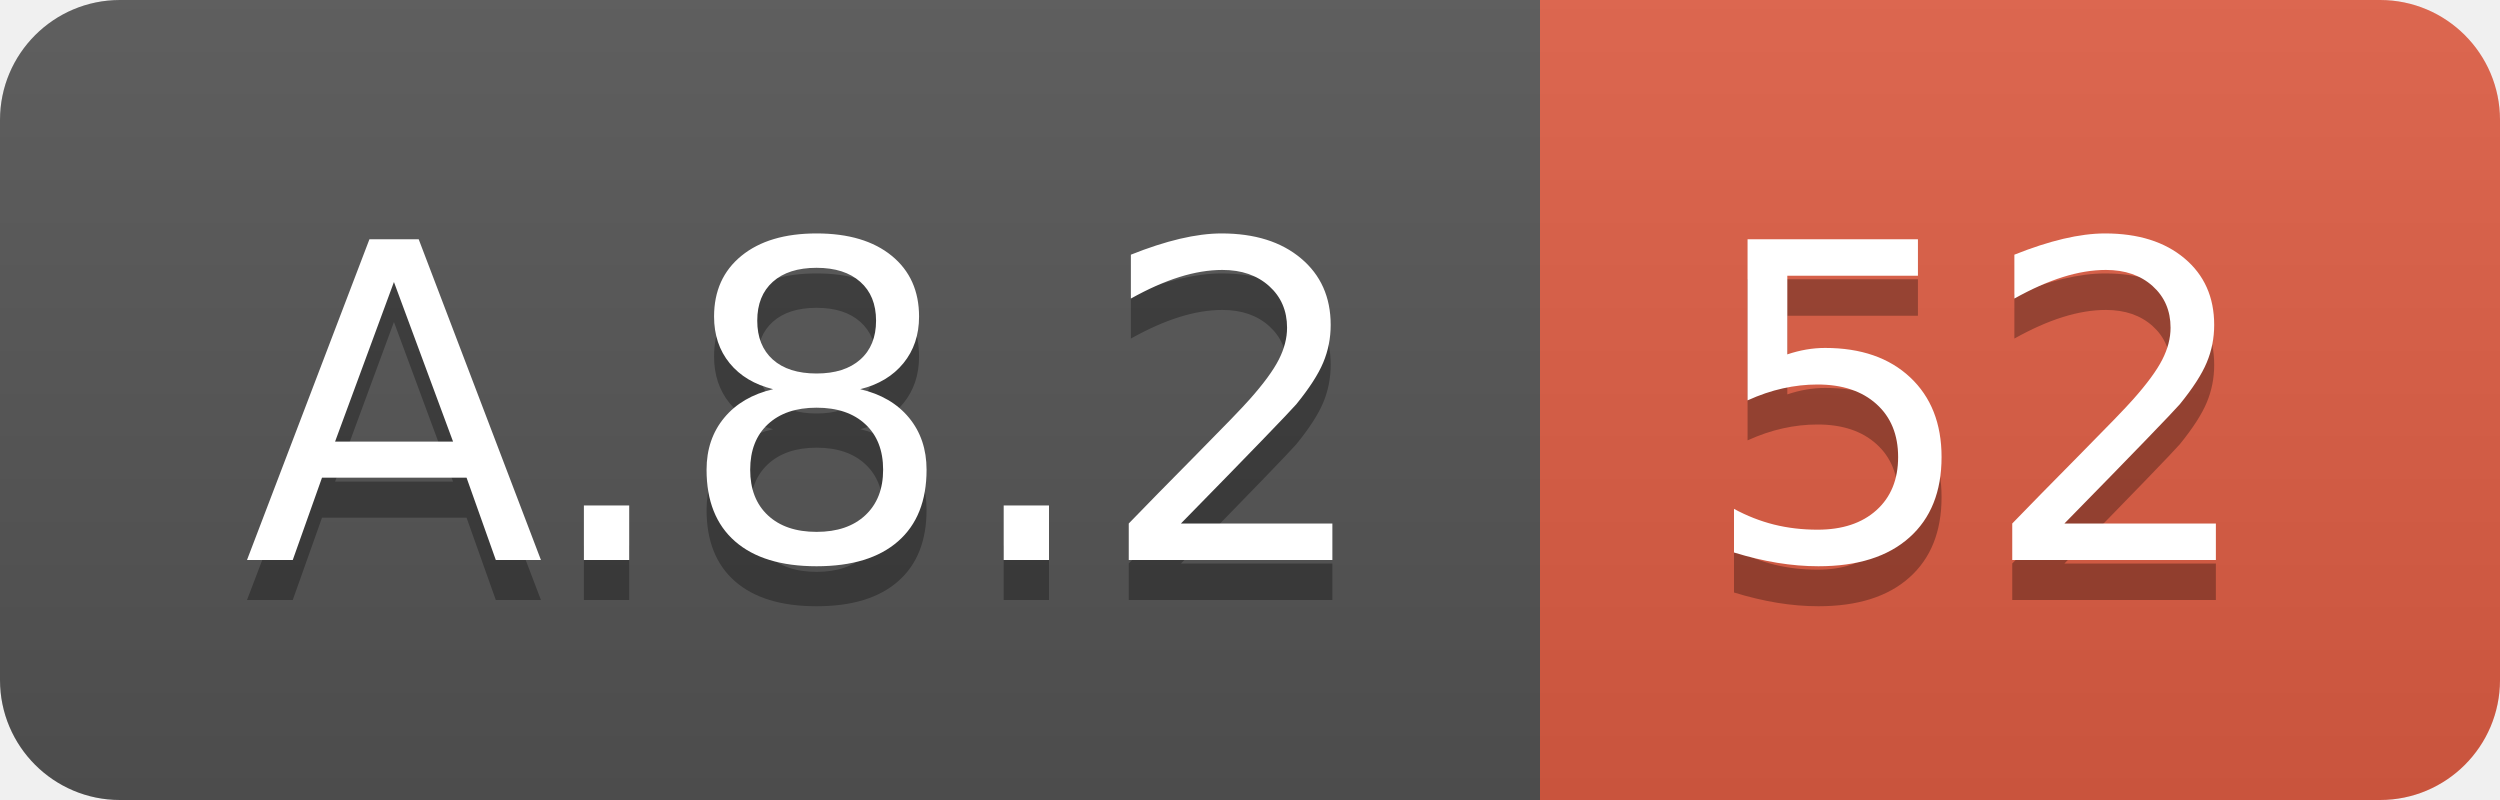
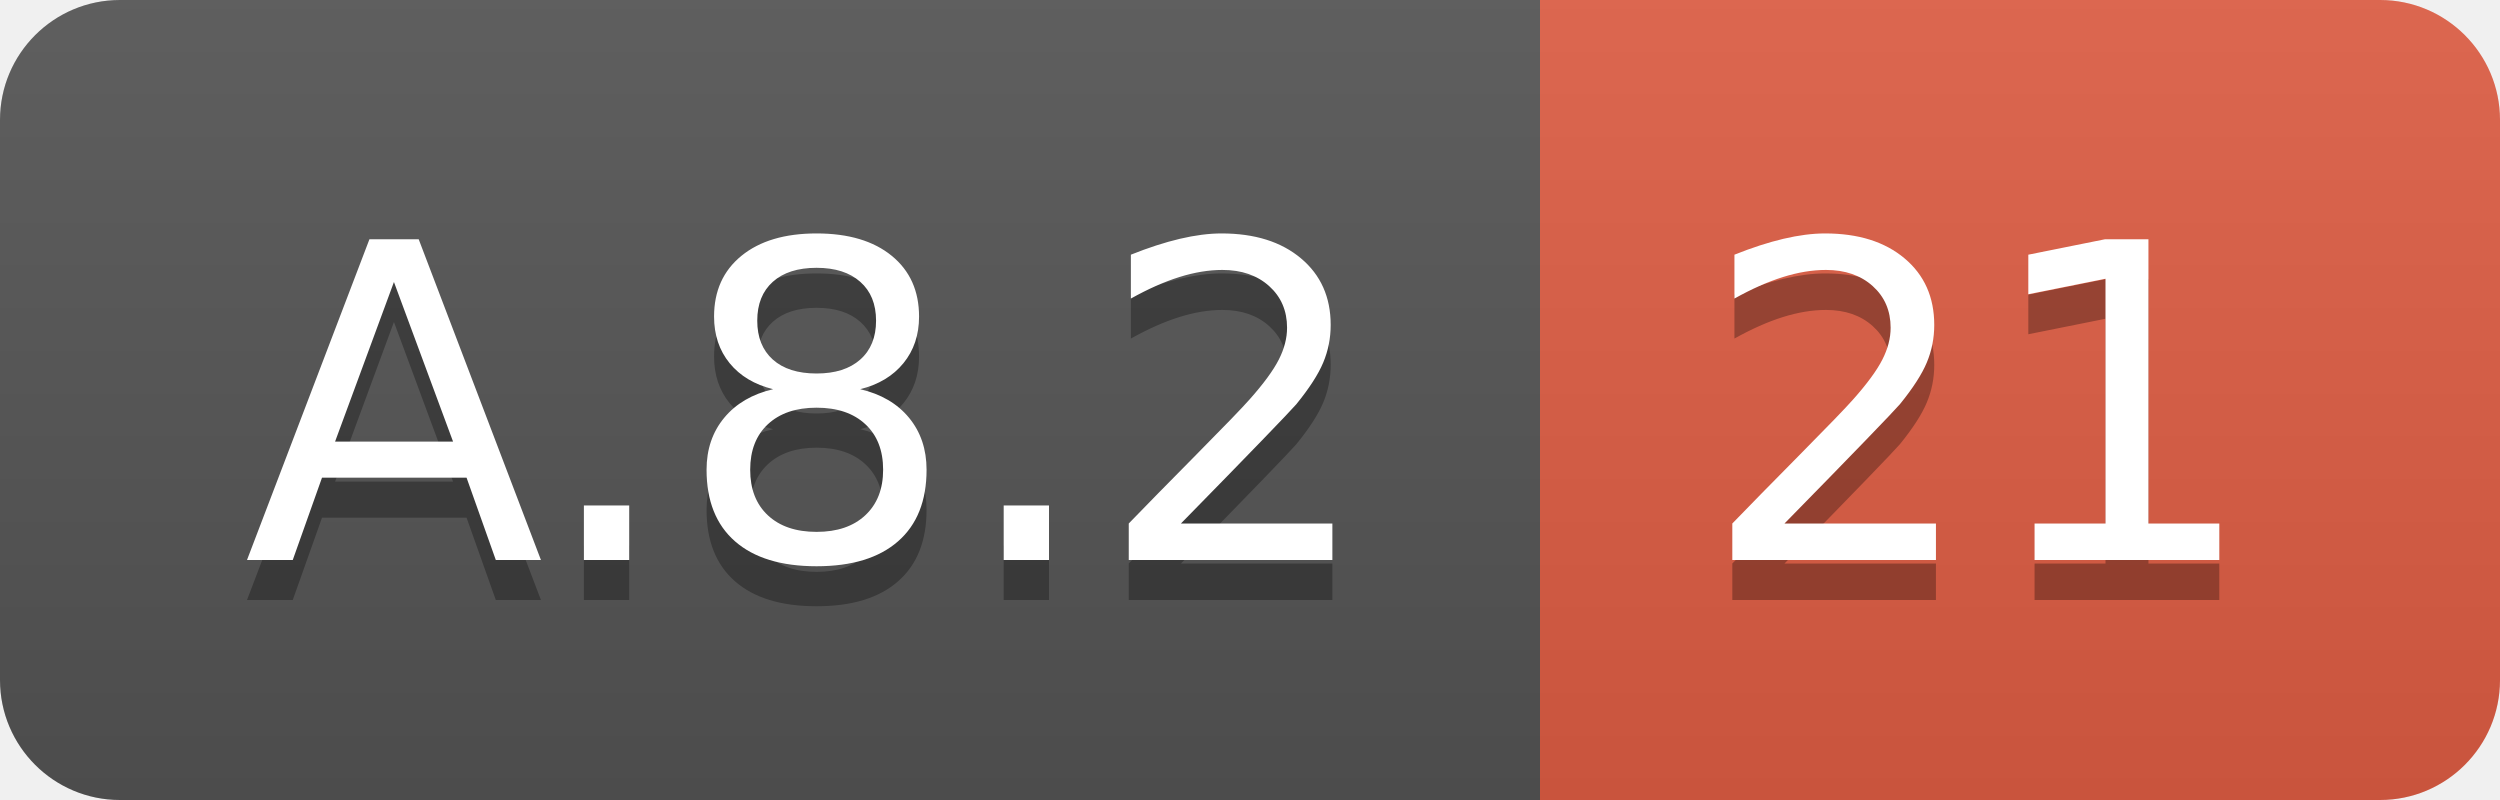
<svg xmlns="http://www.w3.org/2000/svg" width="62.5" height="20">
  <linearGradient id="smooth" x2="0" y2="100%">
    <stop offset="0" stop-color="#bbb" stop-opacity=".1" />
    <stop offset="1" stop-opacity=".1" />
  </linearGradient>
  <clipPath id="round">
    <rect width="62.5" height="20" rx="3" fill="#fff" />
  </clipPath>
  <g clip-path="url(#round)">
    <rect width="38.5" height="20" fill="#555" />
    <rect x="38.5" width="24.0" height="20" fill="#e05d44" />
    <rect width="62.5" height="20" fill="url(#smooth)" />
  </g>
  <g fill="#fff" text-anchor="middle" font-family="DejaVu Sans,Verdana,Geneva,sans-serif" font-size="110">
    <text x="202.5" y="150" fill="#010101" fill-opacity=".3" transform="scale(0.1)" textLength="285.0" lengthAdjust="spacing">A.8.2</text>
    <text x="202.5" y="140" transform="scale(0.1)" textLength="285.0" lengthAdjust="spacing">A.8.2</text>
-     <text x="495.0" y="150" fill="#010101" fill-opacity=".3" transform="scale(0.1)" textLength="140.0" lengthAdjust="spacing">52</text>
-     <text x="495.0" y="140" transform="scale(0.1)" textLength="140.0" lengthAdjust="spacing">52</text>
+     <text x="495.0" y="150" fill="#010101" fill-opacity=".3" transform="scale(0.1)" textLength="140.0" lengthAdjust="spacing">21</text>
+     <text x="495.0" y="140" transform="scale(0.1)" textLength="140.0" lengthAdjust="spacing">21</text>
  </g>
</svg>
